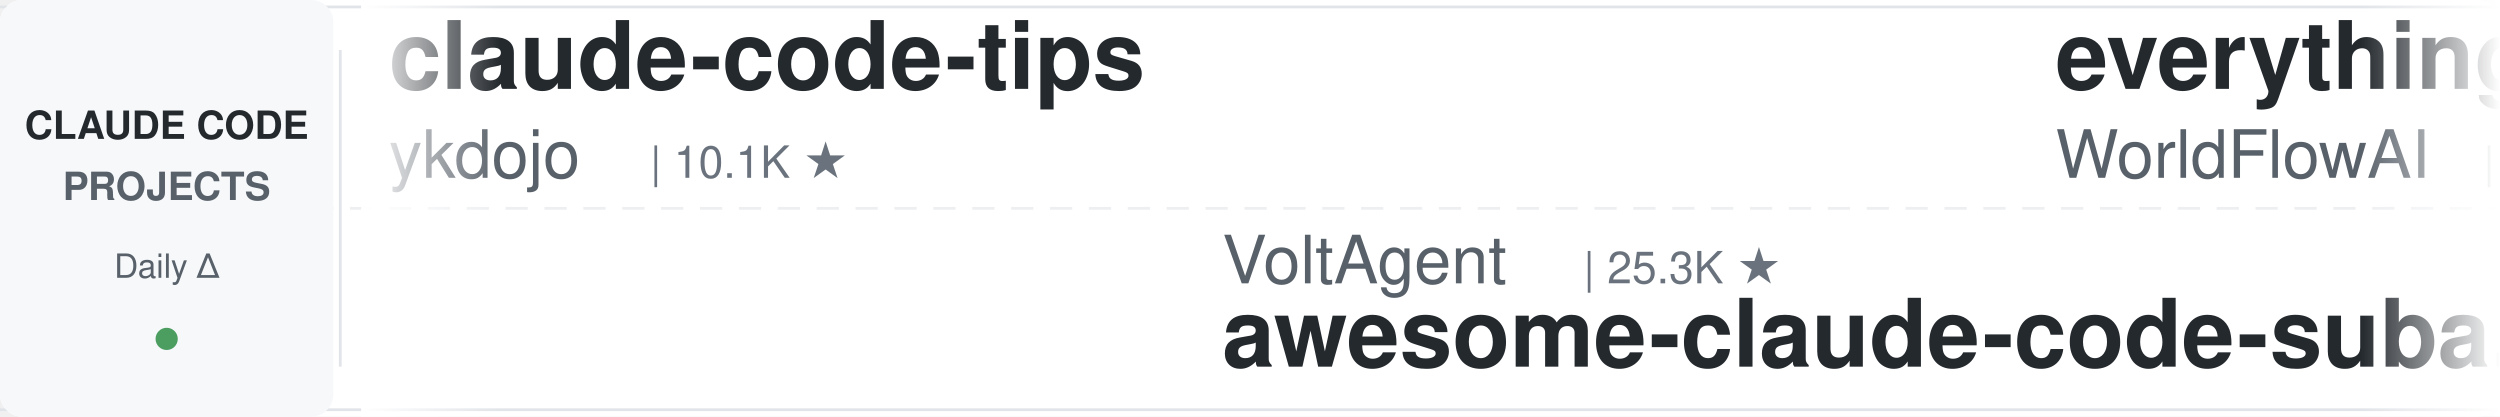
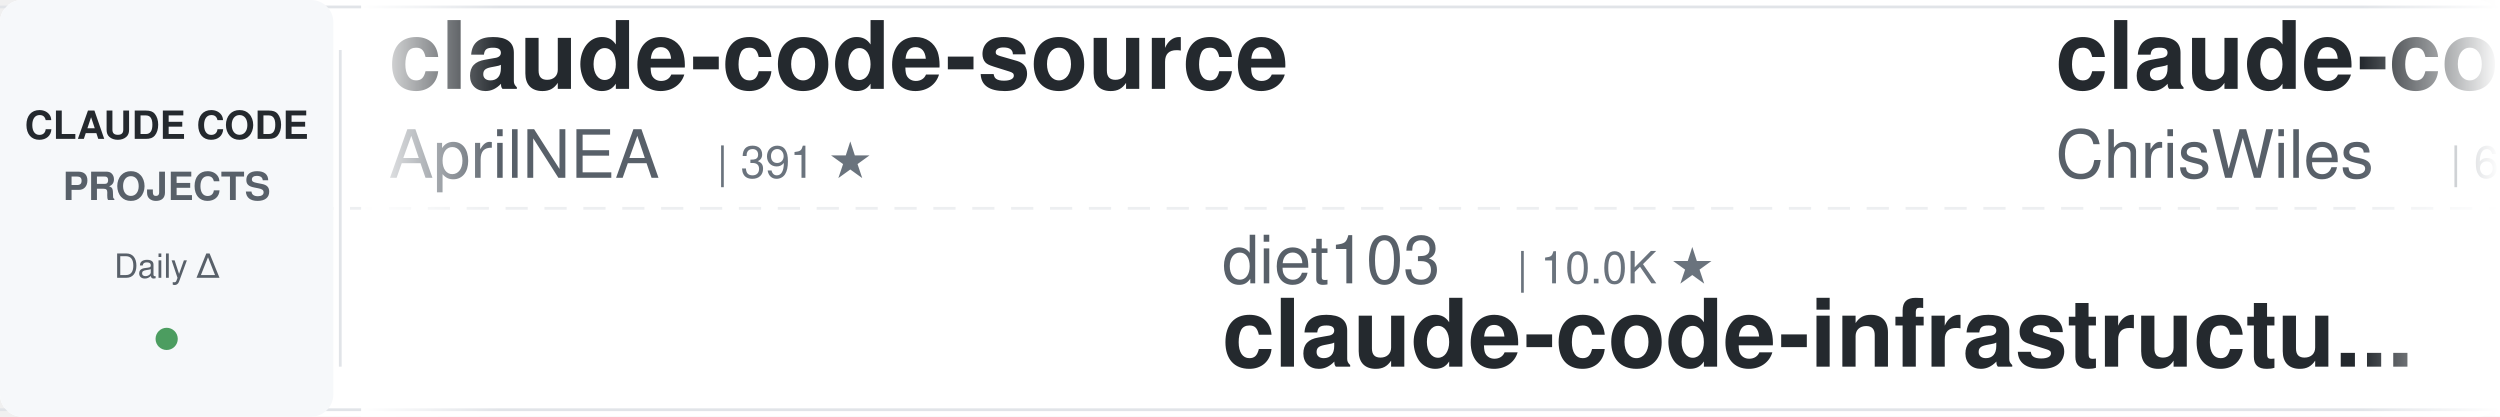
<svg xmlns="http://www.w3.org/2000/svg" width="900" height="150">
  <defs>
    <linearGradient id="leftFade" x1="0%" y1="0%" x2="100%" y2="0%">
      <stop offset="0%" style="stop-color:#ffffff;stop-opacity:1" />
      <stop offset="100%" style="stop-color:#ffffff;stop-opacity:0" />
    </linearGradient>
    <linearGradient id="rightFade" x1="0%" y1="0%" x2="100%" y2="0%">
      <stop offset="0%" style="stop-color:#ffffff;stop-opacity:0" />
      <stop offset="100%" style="stop-color:#ffffff;stop-opacity:1" />
    </linearGradient>
  </defs>
  <rect width="900" height="150" fill="#ffffff" rx="8" />
  <rect x="0" y="2" width="900" height="1" fill="#e1e4e8" />
  <rect x="0" y="147" width="900" height="1" fill="#e1e4e8" />
  <line x1="0" y1="75" x2="900" y2="75" stroke="#e1e4e8" stroke-width="1" stroke-dasharray="8 6" opacity="0.6" />
  <rect x="0" y="0" width="120" height="150" fill="#f6f8fa" rx="8" />
  <text x="60" y="50" font-family="-apple-system, BlinkMacSystemFont, 'Segoe UI', Helvetica, Arial, sans-serif" font-size="14" font-weight="600" fill="#24292e" text-anchor="middle">CLAUDE CODE</text>
  <text x="60" y="72" font-family="-apple-system, BlinkMacSystemFont, 'Segoe UI', Helvetica, Arial, sans-serif" font-size="14" font-weight="600" fill="#586069" text-anchor="middle">PROJECTS</text>
  <text x="60" y="100" font-family="-apple-system, BlinkMacSystemFont, 'Segoe UI', Helvetica, Arial, sans-serif" font-size="12" font-weight="500" fill="#586069" text-anchor="middle">Daily Δ</text>
  <circle cx="60" cy="122" r="4" fill="#22863a" opacity="0.8" />
  <rect x="122" y="18" width="1" height="114" fill="#e1e4e8" />
  <clipPath id="tickerClip">
    <rect x="130" y="0" width="770" height="150" />
  </clipPath>
  <g clip-path="url(#tickerClip)">
    <g id="tickerItems">
      <animateTransform attributeName="transform" attributeType="XML" type="translate" from="0 0" to="-3000 0" dur="54s" repeatCount="indefinite" />
      <g transform="translate(0, 0)">
-         <text x="140" y="32" font-family="-apple-system, BlinkMacSystemFont, 'Segoe UI', Helvetica, Arial, sans-serif" font-size="34" font-weight="600" fill="#24292e">claude-code-tips</text>
-         <text x="140" y="64" font-family="-apple-system, BlinkMacSystemFont, 'Segoe UI', Helvetica, Arial, sans-serif" font-size="24" font-weight="400" fill="#586069">ykdojo</text>
-         <text x="234" y="64" font-family="-apple-system, BlinkMacSystemFont, 'Segoe UI', Helvetica, Arial, sans-serif" font-size="16" font-weight="500" fill="#6a737d">| 10.1K ★</text>
+         <text x="140" y="32" font-family="-apple-system, BlinkMacSystemFont, 'Segoe UI', Helvetica, Arial, sans-serif" font-size="34" font-weight="600" fill="#24292e">claude-code-source</text>
+         <text x="140" y="64" font-family="-apple-system, BlinkMacSystemFont, 'Segoe UI', Helvetica, Arial, sans-serif" font-size="24" font-weight="400" fill="#586069">AprilNEA</text>
+         <text x="258" y="64" font-family="-apple-system, BlinkMacSystemFont, 'Segoe UI', Helvetica, Arial, sans-serif" font-size="16" font-weight="500" fill="#6a737d">| 391 ★</text>
      </g>
      <g transform="translate(300, 0)">
-         <text x="140" y="102" font-family="-apple-system, BlinkMacSystemFont, 'Segoe UI', Helvetica, Arial, sans-serif" font-size="24" font-weight="400" fill="#586069">VoltAgent</text>
-         <text x="270" y="102" font-family="-apple-system, BlinkMacSystemFont, 'Segoe UI', Helvetica, Arial, sans-serif" font-size="16" font-weight="500" fill="#6a737d">| 25.3K ★</text>
-         <text x="140" y="132" font-family="-apple-system, BlinkMacSystemFont, 'Segoe UI', Helvetica, Arial, sans-serif" font-size="34" font-weight="600" fill="#24292e">awesome-claude-code-suba...</text>
+         <text x="140" y="102" font-family="-apple-system, BlinkMacSystemFont, 'Segoe UI', Helvetica, Arial, sans-serif" font-size="24" font-weight="400" fill="#586069">diet103</text>
+         <text x="246" y="102" font-family="-apple-system, BlinkMacSystemFont, 'Segoe UI', Helvetica, Arial, sans-serif" font-size="16" font-weight="500" fill="#6a737d">| 10.0K ★</text>
+         <text x="140" y="132" font-family="-apple-system, BlinkMacSystemFont, 'Segoe UI', Helvetica, Arial, sans-serif" font-size="34" font-weight="600" fill="#24292e">claude-code-infrastructu...</text>
      </g>
      <g transform="translate(600, 0)">
-         <text x="140" y="32" font-family="-apple-system, BlinkMacSystemFont, 'Segoe UI', Helvetica, Arial, sans-serif" font-size="34" font-weight="600" fill="#24292e">everything-claude-code</text>
-         <text x="140" y="64" font-family="-apple-system, BlinkMacSystemFont, 'Segoe UI', Helvetica, Arial, sans-serif" font-size="24" font-weight="400" fill="#586069">WorldFlowAI</text>
-         <text x="294" y="64" font-family="-apple-system, BlinkMacSystemFont, 'Segoe UI', Helvetica, Arial, sans-serif" font-size="16" font-weight="500" fill="#6a737d">| 3.5K ★</text>
-       </g>
-       <g transform="translate(900, 0)">
-         <text x="140" y="102" font-family="-apple-system, BlinkMacSystemFont, 'Segoe UI', Helvetica, Arial, sans-serif" font-size="24" font-weight="400" fill="#586069">frankbria</text>
-         <text x="270" y="102" font-family="-apple-system, BlinkMacSystemFont, 'Segoe UI', Helvetica, Arial, sans-serif" font-size="16" font-weight="500" fill="#6a737d">| 9.6K ★</text>
-         <text x="140" y="132" font-family="-apple-system, BlinkMacSystemFont, 'Segoe UI', Helvetica, Arial, sans-serif" font-size="34" font-weight="600" fill="#24292e">ralph-claude-code</text>
-       </g>
-       <g transform="translate(1200, 0)">
        <text x="140" y="32" font-family="-apple-system, BlinkMacSystemFont, 'Segoe UI', Helvetica, Arial, sans-serif" font-size="34" font-weight="600" fill="#24292e">claude-code-showcase</text>
        <text x="140" y="64" font-family="-apple-system, BlinkMacSystemFont, 'Segoe UI', Helvetica, Arial, sans-serif" font-size="24" font-weight="400" fill="#586069">ChrisWiles</text>
        <text x="282" y="64" font-family="-apple-system, BlinkMacSystemFont, 'Segoe UI', Helvetica, Arial, sans-serif" font-size="16" font-weight="500" fill="#6a737d">| 6.1K ★</text>
      </g>
+       <g transform="translate(900, 0)">
+         <text x="140" y="102" font-family="-apple-system, BlinkMacSystemFont, 'Segoe UI', Helvetica, Arial, sans-serif" font-size="24" font-weight="400" fill="#586069">nicedreamzapp</text>
+         <text x="318" y="102" font-family="-apple-system, BlinkMacSystemFont, 'Segoe UI', Helvetica, Arial, sans-serif" font-size="16" font-weight="500" fill="#6a737d">| 3.3K ★</text>
+         <text x="140" y="132" font-family="-apple-system, BlinkMacSystemFont, 'Segoe UI', Helvetica, Arial, sans-serif" font-size="34" font-weight="600" fill="#24292e">claude-code-local</text>
+       </g>
+       <g transform="translate(1200, 0)">
+         <text x="140" y="32" font-family="-apple-system, BlinkMacSystemFont, 'Segoe UI', Helvetica, Arial, sans-serif" font-size="34" font-weight="600" fill="#24292e">claude-code-analysis</text>
+         <text x="140" y="64" font-family="-apple-system, BlinkMacSystemFont, 'Segoe UI', Helvetica, Arial, sans-serif" font-size="24" font-weight="400" fill="#586069">liuup</text>
+         <text x="222" y="64" font-family="-apple-system, BlinkMacSystemFont, 'Segoe UI', Helvetica, Arial, sans-serif" font-size="16" font-weight="500" fill="#6a737d">| 4.0K ★</text>
+       </g>
      <g transform="translate(1500, 0)">
-         <text x="140" y="102" font-family="-apple-system, BlinkMacSystemFont, 'Segoe UI', Helvetica, Arial, sans-serif" font-size="24" font-weight="400" fill="#586069">disler</text>
-         <text x="234" y="102" font-family="-apple-system, BlinkMacSystemFont, 'Segoe UI', Helvetica, Arial, sans-serif" font-size="16" font-weight="500" fill="#6a737d">| 3.9K ★</text>
-         <text x="140" y="132" font-family="-apple-system, BlinkMacSystemFont, 'Segoe UI', Helvetica, Arial, sans-serif" font-size="34" font-weight="600" fill="#24292e">claude-code-hooks-master...</text>
+         <text x="140" y="102" font-family="-apple-system, BlinkMacSystemFont, 'Segoe UI', Helvetica, Arial, sans-serif" font-size="24" font-weight="400" fill="#586069">xu-xiang</text>
+         <text x="258" y="102" font-family="-apple-system, BlinkMacSystemFont, 'Segoe UI', Helvetica, Arial, sans-serif" font-size="16" font-weight="500" fill="#6a737d">| 2.0K ★</text>
+         <text x="140" y="132" font-family="-apple-system, BlinkMacSystemFont, 'Segoe UI', Helvetica, Arial, sans-serif" font-size="34" font-weight="600" fill="#24292e">everything-claude-code-z...</text>
      </g>
      <g transform="translate(1800, 0)">
-         <text x="140" y="32" font-family="-apple-system, BlinkMacSystemFont, 'Segoe UI', Helvetica, Arial, sans-serif" font-size="34" font-weight="600" fill="#24292e">my-claude-code-setup</text>
-         <text x="140" y="64" font-family="-apple-system, BlinkMacSystemFont, 'Segoe UI', Helvetica, Arial, sans-serif" font-size="24" font-weight="400" fill="#586069">centminmod</text>
-         <text x="282" y="64" font-family="-apple-system, BlinkMacSystemFont, 'Segoe UI', Helvetica, Arial, sans-serif" font-size="16" font-weight="500" fill="#6a737d">| 2.6K ★</text>
+         <text x="140" y="32" font-family="-apple-system, BlinkMacSystemFont, 'Segoe UI', Helvetica, Arial, sans-serif" font-size="34" font-weight="600" fill="#24292e">claude-code-proxy</text>
+         <text x="140" y="64" font-family="-apple-system, BlinkMacSystemFont, 'Segoe UI', Helvetica, Arial, sans-serif" font-size="24" font-weight="400" fill="#586069">1rgs</text>
+         <text x="210" y="64" font-family="-apple-system, BlinkMacSystemFont, 'Segoe UI', Helvetica, Arial, sans-serif" font-size="16" font-weight="500" fill="#6a737d">| 3.7K ★</text>
      </g>
      <g transform="translate(2100, 0)">
+         <text x="140" y="102" font-family="-apple-system, BlinkMacSystemFont, 'Segoe UI', Helvetica, Arial, sans-serif" font-size="24" font-weight="400" fill="#586069">WorldFlowAI</text>
+         <text x="294" y="102" font-family="-apple-system, BlinkMacSystemFont, 'Segoe UI', Helvetica, Arial, sans-serif" font-size="16" font-weight="500" fill="#6a737d">| 3.5K ★</text>
+         <text x="140" y="132" font-family="-apple-system, BlinkMacSystemFont, 'Segoe UI', Helvetica, Arial, sans-serif" font-size="34" font-weight="600" fill="#24292e">everything-claude-code</text>
+       </g>
+       <g transform="translate(2400, 0)">
+         <text x="140" y="32" font-family="-apple-system, BlinkMacSystemFont, 'Segoe UI', Helvetica, Arial, sans-serif" font-size="34" font-weight="600" fill="#24292e">skills</text>
+         <text x="140" y="64" font-family="-apple-system, BlinkMacSystemFont, 'Segoe UI', Helvetica, Arial, sans-serif" font-size="24" font-weight="400" fill="#586069">anthropics</text>
+         <text x="282" y="64" font-family="-apple-system, BlinkMacSystemFont, 'Segoe UI', Helvetica, Arial, sans-serif" font-size="16" font-weight="500" fill="#6a737d">| 177.9K ★</text>
+       </g>
+       <g transform="translate(2700, 0)">
+         <text x="140" y="102" font-family="-apple-system, BlinkMacSystemFont, 'Segoe UI', Helvetica, Arial, sans-serif" font-size="24" font-weight="400" fill="#586069">LING71671</text>
+         <text x="270" y="102" font-family="-apple-system, BlinkMacSystemFont, 'Segoe UI', Helvetica, Arial, sans-serif" font-size="16" font-weight="500" fill="#6a737d">| 957 ★</text>
+         <text x="140" y="132" font-family="-apple-system, BlinkMacSystemFont, 'Segoe UI', Helvetica, Arial, sans-serif" font-size="34" font-weight="600" fill="#24292e">Open-ClaudeCode</text>
+       </g>
+       <g transform="translate(3000, 0)">
+         <text x="140" y="32" font-family="-apple-system, BlinkMacSystemFont, 'Segoe UI', Helvetica, Arial, sans-serif" font-size="34" font-weight="600" fill="#24292e">claude-code-source</text>
+         <text x="140" y="64" font-family="-apple-system, BlinkMacSystemFont, 'Segoe UI', Helvetica, Arial, sans-serif" font-size="24" font-weight="400" fill="#586069">AprilNEA</text>
+         <text x="258" y="64" font-family="-apple-system, BlinkMacSystemFont, 'Segoe UI', Helvetica, Arial, sans-serif" font-size="16" font-weight="500" fill="#6a737d">| 391 ★</text>
+       </g>
+       <g transform="translate(3300, 0)">
        <text x="140" y="102" font-family="-apple-system, BlinkMacSystemFont, 'Segoe UI', Helvetica, Arial, sans-serif" font-size="24" font-weight="400" fill="#586069">diet103</text>
        <text x="246" y="102" font-family="-apple-system, BlinkMacSystemFont, 'Segoe UI', Helvetica, Arial, sans-serif" font-size="16" font-weight="500" fill="#6a737d">| 10.0K ★</text>
        <text x="140" y="132" font-family="-apple-system, BlinkMacSystemFont, 'Segoe UI', Helvetica, Arial, sans-serif" font-size="34" font-weight="600" fill="#24292e">claude-code-infrastructu...</text>
      </g>
-       <g transform="translate(2400, 0)">
-         <text x="140" y="32" font-family="-apple-system, BlinkMacSystemFont, 'Segoe UI', Helvetica, Arial, sans-serif" font-size="34" font-weight="600" fill="#24292e">claude-code-book</text>
-         <text x="140" y="64" font-family="-apple-system, BlinkMacSystemFont, 'Segoe UI', Helvetica, Arial, sans-serif" font-size="24" font-weight="400" fill="#586069">lintsinghua</text>
-         <text x="294" y="64" font-family="-apple-system, BlinkMacSystemFont, 'Segoe UI', Helvetica, Arial, sans-serif" font-size="16" font-weight="500" fill="#6a737d">| 4.3K ★</text>
-       </g>
-       <g transform="translate(2700, 0)">
-         <text x="140" y="102" font-family="-apple-system, BlinkMacSystemFont, 'Segoe UI', Helvetica, Arial, sans-serif" font-size="24" font-weight="400" fill="#586069">anthropics</text>
-         <text x="282" y="102" font-family="-apple-system, BlinkMacSystemFont, 'Segoe UI', Helvetica, Arial, sans-serif" font-size="16" font-weight="500" fill="#6a737d">| 6.3K ★</text>
-         <text x="140" y="132" font-family="-apple-system, BlinkMacSystemFont, 'Segoe UI', Helvetica, Arial, sans-serif" font-size="34" font-weight="600" fill="#24292e">claude-code-security-rev...</text>
-       </g>
-       <g transform="translate(3000, 0)">
-         <text x="140" y="32" font-family="-apple-system, BlinkMacSystemFont, 'Segoe UI', Helvetica, Arial, sans-serif" font-size="34" font-weight="600" fill="#24292e">claude-code-tips</text>
-         <text x="140" y="64" font-family="-apple-system, BlinkMacSystemFont, 'Segoe UI', Helvetica, Arial, sans-serif" font-size="24" font-weight="400" fill="#586069">ykdojo</text>
-         <text x="234" y="64" font-family="-apple-system, BlinkMacSystemFont, 'Segoe UI', Helvetica, Arial, sans-serif" font-size="16" font-weight="500" fill="#6a737d">| 10.1K ★</text>
-       </g>
-       <g transform="translate(3300, 0)">
-         <text x="140" y="102" font-family="-apple-system, BlinkMacSystemFont, 'Segoe UI', Helvetica, Arial, sans-serif" font-size="24" font-weight="400" fill="#586069">VoltAgent</text>
-         <text x="270" y="102" font-family="-apple-system, BlinkMacSystemFont, 'Segoe UI', Helvetica, Arial, sans-serif" font-size="16" font-weight="500" fill="#6a737d">| 25.3K ★</text>
-         <text x="140" y="132" font-family="-apple-system, BlinkMacSystemFont, 'Segoe UI', Helvetica, Arial, sans-serif" font-size="34" font-weight="600" fill="#24292e">awesome-claude-code-suba...</text>
-       </g>
      <g transform="translate(3600, 0)">
-         <text x="140" y="32" font-family="-apple-system, BlinkMacSystemFont, 'Segoe UI', Helvetica, Arial, sans-serif" font-size="34" font-weight="600" fill="#24292e">everything-claude-code</text>
-         <text x="140" y="64" font-family="-apple-system, BlinkMacSystemFont, 'Segoe UI', Helvetica, Arial, sans-serif" font-size="24" font-weight="400" fill="#586069">WorldFlowAI</text>
-         <text x="294" y="64" font-family="-apple-system, BlinkMacSystemFont, 'Segoe UI', Helvetica, Arial, sans-serif" font-size="16" font-weight="500" fill="#6a737d">| 3.5K ★</text>
+         <text x="140" y="32" font-family="-apple-system, BlinkMacSystemFont, 'Segoe UI', Helvetica, Arial, sans-serif" font-size="34" font-weight="600" fill="#24292e">claude-code-showcase</text>
+         <text x="140" y="64" font-family="-apple-system, BlinkMacSystemFont, 'Segoe UI', Helvetica, Arial, sans-serif" font-size="24" font-weight="400" fill="#586069">ChrisWiles</text>
+         <text x="282" y="64" font-family="-apple-system, BlinkMacSystemFont, 'Segoe UI', Helvetica, Arial, sans-serif" font-size="16" font-weight="500" fill="#6a737d">| 6.1K ★</text>
      </g>
      <g transform="translate(3900, 0)">
-         <text x="140" y="102" font-family="-apple-system, BlinkMacSystemFont, 'Segoe UI', Helvetica, Arial, sans-serif" font-size="24" font-weight="400" fill="#586069">frankbria</text>
-         <text x="270" y="102" font-family="-apple-system, BlinkMacSystemFont, 'Segoe UI', Helvetica, Arial, sans-serif" font-size="16" font-weight="500" fill="#6a737d">| 9.6K ★</text>
-         <text x="140" y="132" font-family="-apple-system, BlinkMacSystemFont, 'Segoe UI', Helvetica, Arial, sans-serif" font-size="34" font-weight="600" fill="#24292e">ralph-claude-code</text>
+         <text x="140" y="102" font-family="-apple-system, BlinkMacSystemFont, 'Segoe UI', Helvetica, Arial, sans-serif" font-size="24" font-weight="400" fill="#586069">nicedreamzapp</text>
+         <text x="318" y="102" font-family="-apple-system, BlinkMacSystemFont, 'Segoe UI', Helvetica, Arial, sans-serif" font-size="16" font-weight="500" fill="#6a737d">| 3.3K ★</text>
+         <text x="140" y="132" font-family="-apple-system, BlinkMacSystemFont, 'Segoe UI', Helvetica, Arial, sans-serif" font-size="34" font-weight="600" fill="#24292e">claude-code-local</text>
      </g>
    </g>
  </g>
  <rect x="130" y="0" width="50" height="150" fill="url(#leftFade)" />
  <rect x="850" y="0" width="50" height="150" fill="url(#rightFade)" />
</svg>
